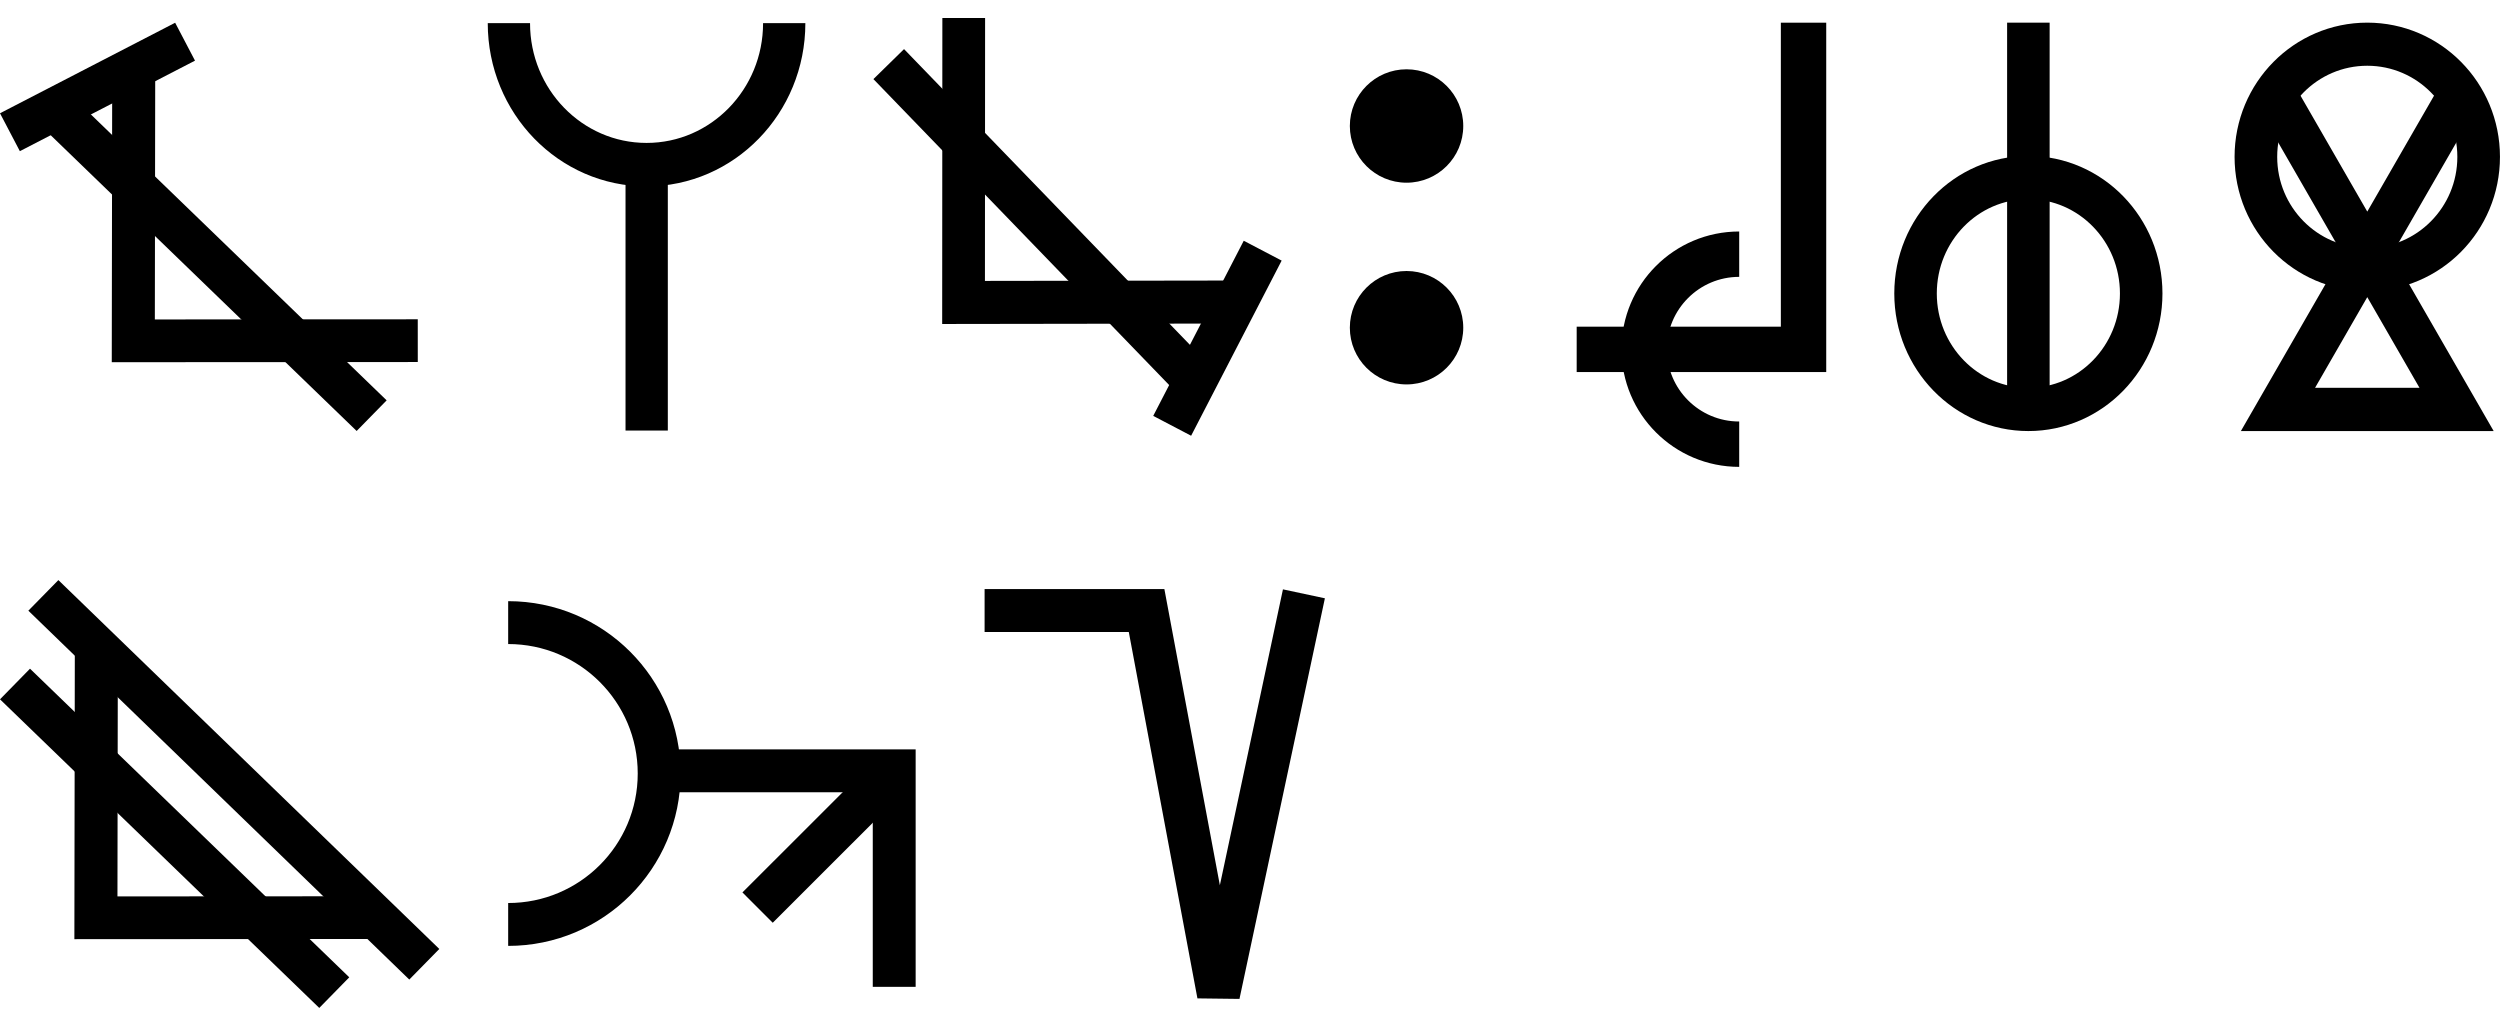
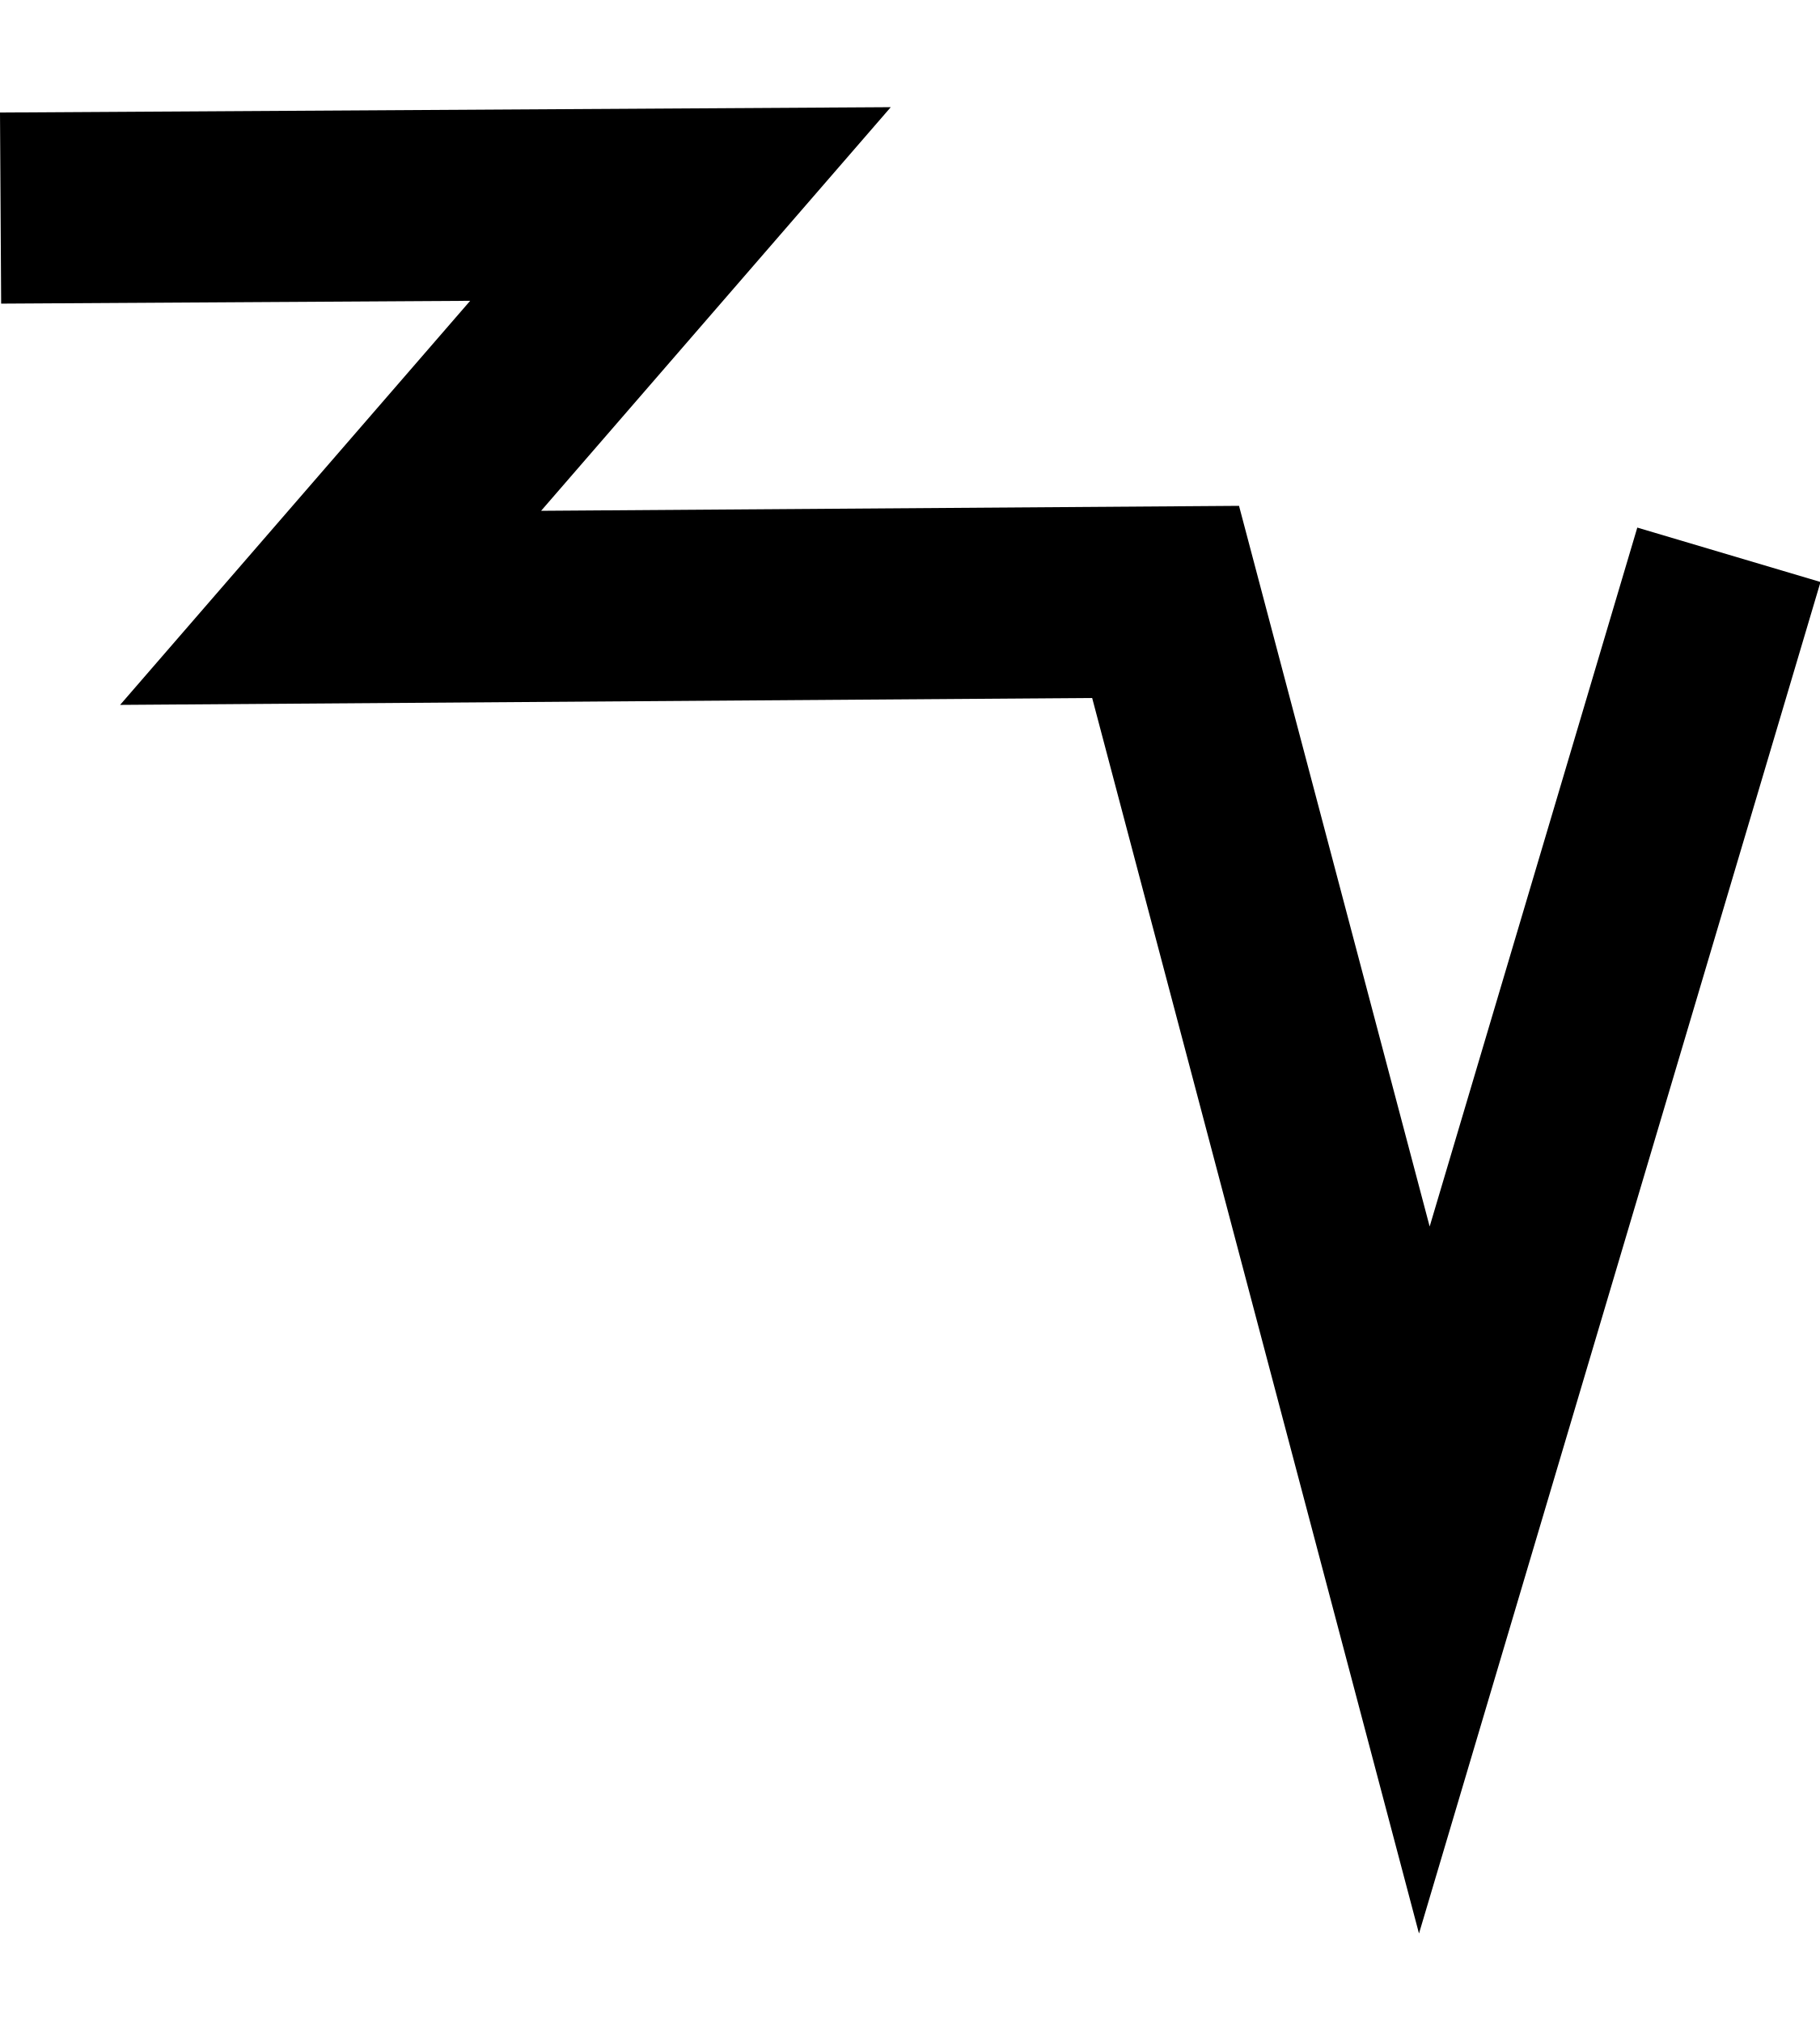
- <svg xmlns="http://www.w3.org/2000/svg" width="110.2" height="45" viewBox="0 0 110.2 45" version="1.1" id="svg3807">
+ <svg xmlns="http://www.w3.org/2000/svg" width="18" height="20" viewBox="0 0 18 20" version="1.1" id="svg3807">
  <g id="layer L1" transform="translate(0,10)">
    <g transform="translate(0,0)">
      <g id="layer1" transform="translate(0,-291.7083)">
        <g transform="matrix(1.172932,0,0,-0.9520283,-583.8196,-1486.07)" id="g10351" style="stroke-width:1.788;stroke-miterlimit:4;stroke-dasharray:none">
          <g transform="matrix(0.9094024,0,0,1.120415,45.09442,226.1223)" id="g10351-0" style="stroke-width:1.789;stroke-miterlimit:4;stroke-dasharray:none">
            <g id="g2601" transform="matrix(0.8925618,0,0,0.8925266,53.47671,-202.8362)" style="stroke-width:2.005">
              <g transform="matrix(0.9161032,0,0,-0.9078513,101.9969,-4745.411)" id="g14246" style="stroke-width:2.177;stroke-miterlimit:4;stroke-dasharray:none">
                <g transform="matrix(1.222974,0,0,1.234139,-146.3597,738.2648)" id="g14253">
-                   <g transform="translate(-39.3611,1.9848)" id="g14264" style="stroke-width:1.772;stroke-miterlimit:4;stroke-dasharray:none">
-                     <g id="g10359-10-8" transform="matrix(1,0,0,-1,-52.73343,-5050.882)" style="stroke-width:1.772;stroke-miterlimit:4;stroke-dasharray:none">
-                       <g transform="matrix(1,0,0,-1,9.453375,-5051.509)" id="g14371">
-                         <g id="g10364-8-3" transform="matrix(1,0,0,-1,-48.16121,-5051.049)" />
-                         <g transform="translate(-27.1658,1.5491)" id="g14427">
-                           <g id="g10367-880-7" transform="matrix(1,0,0,-1,-48.16121,-5051.049)" />
-                           <g transform="translate(-45.4538,2.7243)" id="g14438">
-                             <g id="g10370-7-5" transform="matrix(1,0,0,-1,-48.16121,-5051.049)" />
-                             <g transform="translate(-30.4313,0.6037)" id="g14451">
-                               <g id="g12601" style="stroke-width:2.605;stroke-miterlimit:4;stroke-dasharray:none" transform="matrix(0.6486516,0,0,0.7128036,230.9036,-908.8502)">
-                                 <g style="stroke-width:1.48;stroke-miterlimit:4;stroke-dasharray:none" transform="matrix(1.846011,0,0,-1.679871,592.5355,-3070.463)" id="g4509-93-8">
-                                   <g id="g20055" transform="matrix(0.8002002,0,0,0.8223537,5.468814,10.95793)" style="stroke-width:1.824">
-                                     <g id="g1538" transform="matrix(0.490537,0,0,0.4741831,18.47175,39.14586)" style="stroke-width:3.782">
-                                       <path id="path4186-6-2-5-1-6-8-0-9-3-3-8-5" d="m 52.384,70.309 -0.037,-24.09 25.011,0.015" style="fill:none;fill-rule:evenodd;stroke:#000000;stroke-width:3.782;stroke-linecap:butt;stroke-linejoin:miter;stroke-miterlimit:4;stroke-dasharray:none;stroke-opacity:1" />
-                                       <path id="path4186-6-2-5-1-6-8-0-6-0-3-4-5-6" d="M 73.303,39.596 45.233,66.91" style="fill:none;fill-rule:evenodd;stroke:#000000;stroke-width:3.782;stroke-linecap:butt;stroke-linejoin:miter;stroke-miterlimit:4;stroke-dasharray:none;stroke-opacity:1" />
-                                       <path id="path4186-6-2-5-1-6-8-0-6-0-3-4-0-5-8" d="m 41.5,64.682 15.399,8.012" style="fill:none;fill-rule:evenodd;stroke:#000000;stroke-width:3.782;stroke-linecap:butt;stroke-linejoin:miter;stroke-miterlimit:4;stroke-dasharray:none;stroke-opacity:1" />
-                                     </g>
-                                   </g>
-                                 </g>
-                               </g>
-                             </g>
-                           </g>
-                         </g>
-                       </g>
-                     </g>
-                   </g>
-                 </g>
-               </g>
-             </g>
-           </g>
-         </g>
-       </g>
-     </g>
-     <g transform="translate(21.5,0)">
-       <g id="layer1" transform="translate(0,-291.7083)">
-         <g transform="matrix(1.172932,0,0,-0.9520283,-583.8196,-1486.07)" id="g10351" style="stroke-width:1.788;stroke-miterlimit:4;stroke-dasharray:none">
-           <g transform="matrix(0.9094024,0,0,1.120415,45.09442,226.1223)" id="g10351-0" style="stroke-width:1.789;stroke-miterlimit:4;stroke-dasharray:none">
-             <g id="g2601" transform="matrix(0.8925618,0,0,0.8925266,53.47671,-202.8362)" style="stroke-width:2.005">
-               <g transform="matrix(0.9161032,0,0,-0.9078513,101.9969,-4745.411)" id="g14246" style="stroke-width:2.177;stroke-miterlimit:4;stroke-dasharray:none">
-                 <g transform="matrix(1.222974,0,0,1.234139,-146.3597,738.2648)" id="g14253">
-                   <g transform="translate(-39.3611,1.9848)" id="g14264" style="stroke-width:1.772;stroke-miterlimit:4;stroke-dasharray:none">
-                     <g id="g10359-10-8" transform="matrix(1,0,0,-1,-52.73343,-5050.882)" style="stroke-width:1.772;stroke-miterlimit:4;stroke-dasharray:none">
-                       <g transform="matrix(1,0,0,-1,9.453375,-5051.509)" id="g14371">
-                         <g id="g10364-8-3" transform="matrix(1,0,0,-1,-48.16121,-5051.049)" />
-                         <g transform="translate(-27.1658,1.5491)" id="g14427">
-                           <g id="g10367-880-7" transform="matrix(1,0,0,-1,-48.16121,-5051.049)" />
-                           <g transform="translate(-45.4538,2.7243)" id="g14438">
-                             <g id="g10370-7-5" transform="matrix(1,0,0,-1,-48.16121,-5051.049)" />
-                             <g transform="translate(-30.4313,0.6037)" id="g14451">
-                               <g id="g12601" style="stroke-width:2.605;stroke-miterlimit:4;stroke-dasharray:none" transform="matrix(0.6486516,0,0,0.7128036,230.9036,-908.8502)">
-                                 <g style="stroke-width:1.48;stroke-miterlimit:4;stroke-dasharray:none" transform="matrix(1.846011,0,0,-1.679871,592.5355,-3070.463)" id="g4509-93-8">
-                                   <g id="g20055" transform="matrix(0.8002002,0,0,0.8223537,5.468814,10.95793)" style="stroke-width:1.824">
-                                     <g id="g20314" transform="matrix(0.9998634,0,0,1,0.00611664,-0.218186)" style="stroke-width:1.824">
-                                       <path style="fill:none;fill-rule:evenodd;stroke:#000000;stroke-width:1.824;stroke-linecap:butt;stroke-linejoin:miter;stroke-miterlimit:4;stroke-dasharray:none;stroke-opacity:1" d="m 39.312,74.612 c 0,-3.279 2.658,-5.938 5.938,-5.938 3.279,0 5.938,2.658 5.938,5.938" id="path3355-7-7-8-27" />
-                                       <path style="fill:none;fill-rule:evenodd;stroke:#000000;stroke-width:1.824;stroke-linecap:butt;stroke-linejoin:miter;stroke-miterlimit:4;stroke-dasharray:none;stroke-opacity:1" d="M 45.255,57.515 V 68.398" id="path4186-6-7-5-4-9-2" />
-                                     </g>
-                                   </g>
-                                 </g>
-                               </g>
-                             </g>
-                           </g>
-                         </g>
-                       </g>
-                     </g>
-                   </g>
-                 </g>
-               </g>
-             </g>
-           </g>
-         </g>
-       </g>
-     </g>
-     <g transform="translate(38.5,0)">
-       <g id="layer1" transform="translate(0,-291.7083)">
-         <g transform="matrix(1.172932,0,0,-0.9520283,-583.8196,-1486.07)" id="g10351" style="stroke-width:1.788;stroke-miterlimit:4;stroke-dasharray:none">
-           <g transform="matrix(0.9094024,0,0,1.120415,45.09442,226.1223)" id="g10351-0" style="stroke-width:1.789;stroke-miterlimit:4;stroke-dasharray:none">
-             <g id="g2601" transform="matrix(0.8925618,0,0,0.8925266,53.47671,-202.8362)" style="stroke-width:2.005">
-               <g transform="matrix(0.9161032,0,0,-0.9078513,101.9969,-4745.411)" id="g14246" style="stroke-width:2.177;stroke-miterlimit:4;stroke-dasharray:none">
-                 <g transform="matrix(1.222974,0,0,1.234139,-146.3597,738.2648)" id="g14253">
-                   <g transform="translate(-39.3611,1.9848)" id="g14264" style="stroke-width:1.772;stroke-miterlimit:4;stroke-dasharray:none">
-                     <g id="g10359-10-8" transform="matrix(1,0,0,-1,-52.73343,-5050.882)" style="stroke-width:1.772;stroke-miterlimit:4;stroke-dasharray:none">
-                       <g transform="matrix(1,0,0,-1,9.453375,-5051.509)" id="g14371">
-                         <g id="g10364-8-3" transform="matrix(1,0,0,-1,-48.16121,-5051.049)" />
-                         <g transform="translate(-27.1658,1.5491)" id="g14427">
-                           <g id="g10367-880-7" transform="matrix(1,0,0,-1,-48.16121,-5051.049)" />
-                           <g transform="translate(-45.4538,2.7243)" id="g14438">
-                             <g id="g10370-7-5" transform="matrix(1,0,0,-1,-48.16121,-5051.049)" />
-                             <g transform="translate(-30.4313,0.6037)" id="g14451">
-                               <g id="g12601" style="stroke-width:2.605;stroke-miterlimit:4;stroke-dasharray:none" transform="matrix(0.6486516,0,0,0.7128036,230.9036,-908.8502)">
-                                 <g style="stroke-width:1.48;stroke-miterlimit:4;stroke-dasharray:none" transform="matrix(1.846011,0,0,-1.679871,592.5355,-3070.463)" id="g4509-93-8">
-                                   <g id="g20055" transform="matrix(0.8002002,0,0,0.8223537,5.468814,10.95793)" style="stroke-width:1.824">
-                                     <g id="g1538" transform="matrix(0,0.4773224,0.4873108,0,19.76579,37.68646)" style="stroke-width:3.782">
-                                       <path id="path4186-6-2-5-1-6-8-0-9-3-3-8-5" d="m 52.384,70.309 -0.037,-24.09 25.011,0.015" style="fill:none;fill-rule:evenodd;stroke:#000000;stroke-width:3.782;stroke-linecap:butt;stroke-linejoin:miter;stroke-miterlimit:4;stroke-dasharray:none;stroke-opacity:1" />
-                                       <path id="path4186-6-2-5-1-6-8-0-6-0-3-4-5-6" d="M 73.303,39.596 45.233,66.91" style="fill:none;fill-rule:evenodd;stroke:#000000;stroke-width:3.782;stroke-linecap:butt;stroke-linejoin:miter;stroke-miterlimit:4;stroke-dasharray:none;stroke-opacity:1" />
-                                       <path id="path4186-6-2-5-1-6-8-0-6-0-3-4-0-5-8" d="m 41.5,64.682 15.399,8.012" style="fill:none;fill-rule:evenodd;stroke:#000000;stroke-width:3.782;stroke-linecap:butt;stroke-linejoin:miter;stroke-miterlimit:4;stroke-dasharray:none;stroke-opacity:1" />
-                                     </g>
-                                   </g>
-                                 </g>
-                               </g>
-                             </g>
-                           </g>
-                         </g>
-                       </g>
-                     </g>
-                   </g>
-                 </g>
-               </g>
-             </g>
-           </g>
-         </g>
-       </g>
-     </g>
-     <g transform="translate(59.5,0)">
-       <g id="layer1" transform="translate(0,-291.7083)">
-         <g transform="matrix(1.172932,0,0,-0.9520283,-583.8196,-1486.07)" id="g10351" style="stroke-width:1.788;stroke-miterlimit:4;stroke-dasharray:none">
-           <g transform="matrix(0.9094024,0,0,1.120415,45.09442,226.1223)" id="g10351-0" style="stroke-width:1.789;stroke-miterlimit:4;stroke-dasharray:none">
-             <g id="g2601" transform="matrix(0.8925618,0,0,0.8925266,53.47671,-202.8362)" style="stroke-width:2.005">
-               <g transform="matrix(0.9161032,0,0,-0.9078513,101.9969,-4745.411)" id="g14246" style="stroke-width:2.177;stroke-miterlimit:4;stroke-dasharray:none">
-                 <g transform="matrix(1.222974,0,0,1.234139,-146.3597,738.2648)" id="g14253">
-                   <g transform="translate(-39.3611,1.9848)" id="g14264" style="stroke-width:1.772;stroke-miterlimit:4;stroke-dasharray:none">
-                     <g id="g10359-10-8" transform="matrix(1,0,0,-1,-52.73343,-5050.882)" style="stroke-width:1.772;stroke-miterlimit:4;stroke-dasharray:none">
-                       <g transform="matrix(1,0,0,-1,9.453375,-5051.509)" id="g14371">
-                         <g id="g10364-8-3" transform="matrix(1,0,0,-1,-48.16121,-5051.049)" />
-                         <g transform="translate(-27.1658,1.5491)" id="g14427">
-                           <g id="g10367-880-7" transform="matrix(1,0,0,-1,-48.16121,-5051.049)" />
-                           <g transform="translate(-45.4538,2.7243)" id="g14438">
-                             <g id="g10370-7-5" transform="matrix(1,0,0,-1,-48.16121,-5051.049)" />
-                             <g transform="translate(-30.4313,0.6037)" id="g14451">
-                               <g id="g12601" style="stroke-width:2.605;stroke-miterlimit:4;stroke-dasharray:none" transform="matrix(0.6486516,0,0,0.7128036,230.9036,-908.8502)">
-                                 <g id="layer1-6-3-56-3-8-9" transform="matrix(1.060054,0,0,0.9646497,1319.467,-2988.315)" style="stroke-width:3.789">
-                                   <g transform="matrix(5.820712,0,0,5.820712,-711.3569,-666.8932)" id="g5414-3-0-2-5-3-2" style="stroke-width:3.789">
-                                     <g transform="matrix(0.2597607,0,0,0.2597607,12.18558,38.7607)" id="g4442-6-1-3-9-93-5-0" style="stroke-width:3.789">
-                                       <g transform="rotate(180,65.80256,172.9668)" id="g4446-6-9-0-0-1-4-6-2" style="stroke-width:3.789">
-                                         <g transform="translate(-1.010153,-6.12405)" id="g4404-1-2-4-9-2-1-5-3" style="stroke-width:3.789">
-                                           <circle style="fill:#000000;fill-opacity:1;fill-rule:evenodd;stroke:none;stroke-width:1.454;stroke-linecap:butt;stroke-linejoin:miter;stroke-miterlimit:4;stroke-dasharray:none;stroke-opacity:1" id="path3355-3-8-2-7-5-9-7" cx="-118.645" cy="-195.522" r="2.254" transform="scale(-1)" />
-                                           <circle style="fill:#000000;fill-opacity:1;fill-rule:evenodd;stroke:none;stroke-width:1.454;stroke-linecap:butt;stroke-linejoin:miter;stroke-miterlimit:4;stroke-dasharray:none;stroke-opacity:1" id="path3355-3-8-9-5-0-0-9-5" cx="-118.645" cy="-187.504" r="2.254" transform="scale(-1)" />
-                                         </g>
-                                       </g>
-                                     </g>
-                                   </g>
-                                 </g>
-                               </g>
-                             </g>
-                           </g>
-                         </g>
-                       </g>
-                     </g>
-                   </g>
-                 </g>
-               </g>
-             </g>
-           </g>
-         </g>
-       </g>
-     </g>
-     <g transform="translate(67.5,0)">
-       <g transform="translate(0,-10)">
-         <path fill="none" stroke-width="2" stroke="black" d="m 2.164,4.18 c -2.313,0 -4.188,-1.875 -4.188,-4.188 0,-2.313 1.875,-4.188 4.188,-4.188" transform="translate(7,15.4) rotate(0)" />
-         <polyline points="2,15.4 12,15.4 12,1 " style="fill:none;stroke:black;stroke-width:2" />
-       </g>
-     </g>
-     <g transform="translate(83.5,0)">
-       <g id="layer1" transform="translate(0,-291.7083)">
-         <g transform="matrix(1.172932,0,0,-0.9520283,-583.8196,-1486.07)" id="g10351" style="stroke-width:1.788;stroke-miterlimit:4;stroke-dasharray:none">
-           <g transform="matrix(0.9094024,0,0,1.120415,45.09442,226.1223)" id="g10351-0" style="stroke-width:1.789;stroke-miterlimit:4;stroke-dasharray:none">
-             <g id="g2601" transform="matrix(0.8925618,0,0,0.8925266,53.47671,-202.8362)" style="stroke-width:2.005">
-               <g transform="matrix(0.9161032,0,0,-0.9078513,101.9969,-4745.411)" id="g14246" style="stroke-width:2.177;stroke-miterlimit:4;stroke-dasharray:none">
-                 <g transform="matrix(1.222974,0,0,1.234139,-146.3597,738.2648)" id="g14253">
-                   <g transform="translate(-39.3611,1.9848)" id="g14264" style="stroke-width:1.772;stroke-miterlimit:4;stroke-dasharray:none">
-                     <g id="g10359-10-8" transform="matrix(1,0,0,-1,-52.73343,-5050.882)" style="stroke-width:1.772;stroke-miterlimit:4;stroke-dasharray:none">
-                       <g transform="matrix(1,0,0,-1,9.453375,-5051.509)" id="g14371">
-                         <g id="g10364-8-3" transform="matrix(1,0,0,-1,-48.16121,-5051.049)" />
-                         <g transform="translate(-27.1658,1.5491)" id="g14427">
-                           <g id="g10367-880-7" transform="matrix(1,0,0,-1,-48.16121,-5051.049)" />
-                           <g transform="translate(-45.4538,2.7243)" id="g14438">
-                             <g id="g10370-7-5" transform="matrix(1,0,0,-1,-48.16121,-5051.049)" />
-                             <g transform="translate(-30.4313,0.6037)" id="g14451">
-                               <g id="g12601" style="stroke-width:2.605;stroke-miterlimit:4;stroke-dasharray:none" transform="matrix(0.6486516,0,0,0.7128036,230.9036,-908.8502)">
-                                 <g style="stroke-width:1.48;stroke-miterlimit:4;stroke-dasharray:none" transform="matrix(1.846011,0,0,-1.679871,592.5355,-3070.463)" id="g4509-93-8">
-                                   <g id="g20055" transform="matrix(0.8002002,0,0,0.8223537,5.468814,10.95793)" style="stroke-width:1.824">
-                                     <g id="g20314" transform="matrix(0.9998634,0,0,-1,0.00611664,131.9087)" style="stroke-width:1.824">
-                                       <g id="g1248" transform="matrix(0.4865709,0,0,0.481358,19.61969,44.79501)" style="stroke-width:3.769;stroke-miterlimit:4;stroke-dasharray:none">
-                                         <g id="g1430" transform="translate(2.3996063e-6,2.960855)">
-                                           <path style="fill:none;fill-rule:evenodd;stroke:#000000;stroke-width:3.769;stroke-linecap:butt;stroke-linejoin:miter;stroke-miterlimit:4;stroke-dasharray:none;stroke-opacity:1" d="M 40.482,47.033 A 10.002,10.109 0 0 0 50.484,57.142 10.002,10.109 0 0 0 60.486,47.033 10.002,10.109 0 0 0 50.484,36.924 10.002,10.109 0 0 0 40.482,47.033 Z" id="path3355-6-3-5-0-0-81" />
-                                           <path style="fill:none;fill-rule:evenodd;stroke:#000000;stroke-width:3.769;stroke-linecap:butt;stroke-linejoin:miter;stroke-miterlimit:4;stroke-dasharray:none;stroke-opacity:1" d="m 50.484,23.42 v 33.738" id="path4186-6-7-94-7-8-3-4-9-67-3-99-3-2" />
-                                         </g>
-                                       </g>
-                                     </g>
-                                   </g>
-                                 </g>
-                               </g>
-                             </g>
-                           </g>
-                         </g>
-                       </g>
-                     </g>
-                   </g>
-                 </g>
-               </g>
-             </g>
-           </g>
-         </g>
-       </g>
-     </g>
-     <g transform="translate(98.5,0)">
-       <g id="layer1" transform="translate(0,-291.7083)">
-         <g transform="matrix(1.172932,0,0,-0.9520283,-583.8196,-1486.07)" id="g10351" style="stroke-width:1.788;stroke-miterlimit:4;stroke-dasharray:none">
-           <g transform="matrix(0.9094024,0,0,1.120415,45.09442,226.1223)" id="g10351-0" style="stroke-width:1.789;stroke-miterlimit:4;stroke-dasharray:none">
-             <g id="g2601" transform="matrix(0.8925618,0,0,0.8925266,53.47671,-202.8362)" style="stroke-width:2.005">
-               <g transform="matrix(0.9161032,0,0,-0.9078513,101.9969,-4745.411)" id="g14246" style="stroke-width:2.177;stroke-miterlimit:4;stroke-dasharray:none">
-                 <g transform="matrix(1.222974,0,0,1.234139,-146.3597,738.2648)" id="g14253">
-                   <g transform="translate(-39.3611,1.9848)" id="g14264" style="stroke-width:1.772;stroke-miterlimit:4;stroke-dasharray:none">
-                     <g id="g10359-10-8" transform="matrix(1,0,0,-1,-52.73343,-5050.882)" style="stroke-width:1.772;stroke-miterlimit:4;stroke-dasharray:none">
-                       <g transform="matrix(1,0,0,-1,9.453375,-5051.509)" id="g14371">
-                         <g id="g10364-8-3" transform="matrix(1,0,0,-1,-48.16121,-5051.049)" />
-                         <g transform="translate(-27.1658,1.5491)" id="g14427">
-                           <g id="g10367-880-7" transform="matrix(1,0,0,-1,-48.16121,-5051.049)" />
-                           <g transform="translate(-45.4538,2.7243)" id="g14438">
-                             <g id="g10370-7-5" transform="matrix(1,0,0,-1,-48.16121,-5051.049)" />
-                             <g transform="translate(-30.4313,0.6037)" id="g14451">
-                               <g id="g12601" style="stroke-width:2.605;stroke-miterlimit:4;stroke-dasharray:none" transform="matrix(0.6486516,0,0,0.7128036,230.9036,-908.8502)">
-                                 <g style="stroke-width:1.48;stroke-miterlimit:4;stroke-dasharray:none" transform="matrix(1.846011,0,0,-1.679871,592.5355,-3070.463)" id="g4509-93-8">
-                                   <g id="g20055" transform="matrix(0.8002002,0,0,0.8223537,5.468814,10.95793)" style="stroke-width:1.824">
-                                     <g id="g20314" transform="matrix(0.9998634,0,0,-1,0.00611664,131.9087)" style="stroke-width:1.824">
-                                       <g id="g1248" transform="matrix(0.4865709,0,0,0.481358,19.61969,44.79501)" style="stroke-width:3.769;stroke-miterlimit:4;stroke-dasharray:none">
-                                         <g id="g1560" transform="matrix(0.7986289,0,0,0.7988544,6.441648,13.45424)" style="stroke-width:4.719">
-                                           <g id="g1745" transform="translate(8.315181,-6.137492)">
-                                             <g id="g2469" transform="translate(17.57402,-2.212496)">
-                                               <g id="g2474" transform="translate(-1.665534,3.28249)">
-                                                 <path id="path4186-6-2-5-1-6-8-0-6-7-0-9-8-2-2-3-3-9" d="M 20.856,29.614 40.684,63.462 H 20.856 l 19.828,-33.849" style="fill:none;fill-rule:evenodd;stroke:#000000;stroke-width:4.719;stroke-linecap:butt;stroke-linejoin:miter;stroke-miterlimit:4;stroke-dasharray:none;stroke-opacity:1" />
-                                                 <g id="g16437-8" transform="matrix(1.908579,0,0,1.898011,-1101.785,7188.91)" style="stroke-width:2.479;stroke-miterlimit:4;stroke-dasharray:none">
-                                                   <path id="path3355-6-3-5-2-5-1" d="m 599.88,-3768.69 a 6.478,6.478 0 0 1 -6.478,6.478 6.478,6.478 0 0 1 -6.478,-6.478 6.478,6.478 0 0 1 6.478,-6.478 6.478,6.478 0 0 1 6.478,6.478 z" style="fill:none;fill-rule:evenodd;stroke:#000000;stroke-width:2.479;stroke-linecap:butt;stroke-linejoin:miter;stroke-miterlimit:4;stroke-dasharray:none;stroke-opacity:1" />
-                                                 </g>
-                                               </g>
-                                             </g>
-                                           </g>
-                                         </g>
-                                       </g>
-                                     </g>
-                                   </g>
-                                 </g>
-                               </g>
-                             </g>
-                           </g>
-                         </g>
-                       </g>
-                     </g>
+                   <g id="g10356-8-4" transform="matrix(1,0,0,-1,-52.77486,-5050.799)">
+                     <path id="path4186-6-7-94-7-8-3-4-9-6-9-9-8-7-3-2-2-8" d="m 541.709,-1878.611 -2.824,-9.507 -2.399,9.07 -7.742,-0.055 3.244,3.745 -6.304,-0.038" style="fill:none;fill-rule:evenodd;stroke:#000000;stroke-width:1.772;stroke-linecap:butt;stroke-linejoin:miter;stroke-miterlimit:4;stroke-dasharray:none;stroke-opacity:1" />
                  </g>
                </g>
              </g>
            </g>
          </g>
        </g>
      </g>
    </g>
  </g>
-   <g id="layer L3" transform="translate(0,35)">
-     <g transform="translate(0,0)">
-       <g id="layer1" transform="translate(0,-291.7083)">
-         <g transform="matrix(1.172932,0,0,-0.9520283,-583.8196,-1486.07)" id="g10351" style="stroke-width:1.788;stroke-miterlimit:4;stroke-dasharray:none">
-           <g transform="matrix(0.9094024,0,0,1.120415,45.09442,226.1223)" id="g10351-0" style="stroke-width:1.789;stroke-miterlimit:4;stroke-dasharray:none">
-             <g id="g2601" transform="matrix(0.8925618,0,0,0.8925266,53.47671,-202.8362)" style="stroke-width:2.005">
-               <g transform="matrix(0.9161032,0,0,-0.9078513,101.9969,-4745.411)" id="g14246" style="stroke-width:2.177;stroke-miterlimit:4;stroke-dasharray:none">
-                 <g transform="matrix(1.222974,0,0,1.234139,-146.3597,738.2648)" id="g14253">
-                   <g transform="translate(-39.3611,1.9848)" id="g14264" style="stroke-width:1.772;stroke-miterlimit:4;stroke-dasharray:none">
-                     <g id="g10359-10-8" transform="matrix(1,0,0,-1,-52.73343,-5050.882)" style="stroke-width:1.772;stroke-miterlimit:4;stroke-dasharray:none">
-                       <g transform="matrix(1,0,0,-1,9.453375,-5051.509)" id="g14371">
-                         <g id="g10364-8-3" transform="matrix(1,0,0,-1,-48.16121,-5051.049)" />
-                         <g transform="translate(-27.1658,1.5491)" id="g14427">
-                           <g id="g10367-880-7" transform="matrix(1,0,0,-1,-48.16121,-5051.049)" />
-                           <g transform="translate(-45.4538,2.7243)" id="g14438">
-                             <g id="g10370-7-5" transform="matrix(1,0,0,-1,-48.16121,-5051.049)" />
-                             <g transform="translate(-30.4313,0.6037)" id="g14451">
-                               <g id="g12601" style="stroke-width:2.605;stroke-miterlimit:4;stroke-dasharray:none" transform="matrix(0.6486516,0,0,0.7128036,230.9036,-908.8502)">
-                                 <g style="stroke-width:1.48;stroke-miterlimit:4;stroke-dasharray:none" transform="matrix(1.846011,0,0,-1.679871,592.5355,-3070.463)" id="g4509-93-8">
-                                   <g id="g20055" transform="matrix(0.8002002,0,0,0.8223537,5.468814,10.95793)" style="stroke-width:1.824">
-                                     <g id="g20314" transform="matrix(0.9998634,0,0,-1,0.00611664,131.9087)" style="stroke-width:1.824">
-                                       <g id="g3802" style="stroke-width:3.782;stroke-miterlimit:4;stroke-dasharray:none" transform="matrix(0.4906041,0,0,-0.4741831,16.85561,93.17445)">
-                                         <path id="path4186-6-2-5-1-6-8-0-9-3-3-8-5" d="m 52.384,70.309 -0.037,-24.09 25.011,0.015" style="fill:none;fill-rule:evenodd;stroke:#000000;stroke-width:3.782;stroke-linecap:butt;stroke-linejoin:miter;stroke-miterlimit:4;stroke-dasharray:none;stroke-opacity:1" />
-                                         <path id="path4186-6-2-5-1-6-8-0-6-0-3-4-5-6" d="M 73.303,39.596 45.233,66.91" style="fill:none;fill-rule:evenodd;stroke:#000000;stroke-width:3.782;stroke-linecap:butt;stroke-linejoin:miter;stroke-miterlimit:4;stroke-dasharray:none;stroke-opacity:1" />
-                                         <path id="path4186-6-2-5-1-6-8-0-6-0-3-4-5-6-7" d="M 81.219,42.106 47.726,74.753" style="fill:none;fill-rule:evenodd;stroke:#000000;stroke-width:3.782;stroke-linecap:butt;stroke-linejoin:miter;stroke-miterlimit:4;stroke-dasharray:none;stroke-opacity:1" />
-                                       </g>
-                                     </g>
-                                   </g>
-                                 </g>
-                               </g>
-                             </g>
-                           </g>
-                         </g>
-                       </g>
-                     </g>
-                   </g>
-                 </g>
-               </g>
-             </g>
-           </g>
-         </g>
-       </g>
-     </g>
-     <g transform="translate(22.4,0)">
-       <g id="layer1" transform="translate(0,-291.7083)">
-         <g transform="matrix(1.172932,0,0,-0.9520283,-583.8196,-1486.07)" id="g10351" style="stroke-width:1.788;stroke-miterlimit:4;stroke-dasharray:none">
-           <g transform="matrix(0.9094024,0,0,1.120415,45.09442,226.1223)" id="g10351-0" style="stroke-width:1.789;stroke-miterlimit:4;stroke-dasharray:none">
-             <g id="g2601" transform="matrix(0.8925618,0,0,0.8925266,53.47671,-202.8362)" style="stroke-width:2.005">
-               <g transform="matrix(0.9161032,0,0,-0.9078513,101.9969,-4745.411)" id="g14246" style="stroke-width:2.177;stroke-miterlimit:4;stroke-dasharray:none">
-                 <g transform="matrix(1.222974,0,0,1.234139,-146.3597,738.2648)" id="g14253">
-                   <g transform="translate(-39.3611,1.9848)" id="g14264" style="stroke-width:1.772;stroke-miterlimit:4;stroke-dasharray:none">
-                     <g id="g10359-10-8" transform="matrix(1,0,0,-1,-52.73343,-5050.882)" style="stroke-width:1.772;stroke-miterlimit:4;stroke-dasharray:none">
-                       <g transform="matrix(1,0,0,-1,9.453375,-5051.509)" id="g14371">
-                         <g id="g10364-8-3" transform="matrix(1,0,0,-1,-48.16121,-5051.049)" />
-                         <g transform="translate(-27.1658,1.5491)" id="g14427">
-                           <g id="g10367-880-7" transform="matrix(1,0,0,-1,-48.16121,-5051.049)" />
-                           <g transform="translate(-45.4538,2.7243)" id="g14438">
-                             <g id="g10370-7-5" transform="matrix(1,0,0,-1,-48.16121,-5051.049)" />
-                             <g transform="translate(-30.4313,0.6037)" id="g14451">
-                               <g id="g12601" style="stroke-width:2.605;stroke-miterlimit:4;stroke-dasharray:none" transform="matrix(0.6486516,0,0,0.7128036,230.9036,-908.8502)">
-                                 <g style="stroke-width:1.48;stroke-miterlimit:4;stroke-dasharray:none" transform="matrix(1.846011,0,0,-1.679871,592.5355,-3070.463)" id="g4509-93-8">
-                                   <g id="g20055" transform="matrix(0.8002002,0,0,0.8223537,5.468814,10.95793)" style="stroke-width:1.824">
-                                     <g id="g20314" transform="matrix(0.9998634,0,0,-1,0.00611664,131.9087)" style="stroke-width:1.824">
-                                       <g id="g8723" transform="matrix(1.043794,0,0,1.015537,-88.94678,-313.5167)" style="stroke-width:1.772;stroke-miterlimit:4;stroke-dasharray:none">
-                                         <g id="g21090" transform="translate(-6.895171,1.587577)">
-                                           <g id="g21232">
-                                             <path id="path3355-7-1-6-6-1-9-8-6-5" d="m 128.899,365.102 c 3.447,0 6.24,2.792 6.24,6.237 0,3.445 -2.794,6.237 -6.24,6.237" style="fill:none;fill-rule:evenodd;stroke:#000000;stroke-width:1.772;stroke-linecap:butt;stroke-linejoin:miter;stroke-miterlimit:4;stroke-dasharray:none;stroke-opacity:1" />
-                                             <path style="fill:none;fill-rule:evenodd;stroke:#000000;stroke-width:1.772;stroke-linecap:butt;stroke-linejoin:miter;stroke-miterlimit:4;stroke-dasharray:none;stroke-opacity:1" d="m 134.523,371.227 h 10.329 v 8.927" id="path4186-6-5-5-4-5-3-1-9-0-5-6" />
-                                             <path style="fill:none;fill-rule:evenodd;stroke:#000000;stroke-width:1.772;stroke-linecap:butt;stroke-linejoin:miter;stroke-miterlimit:4;stroke-dasharray:none;stroke-opacity:1" d="m 144.87,371.218 -5.664,5.661" id="path4186-6-7-6-5-0-6-1-6-4-0-6" />
-                                           </g>
-                                         </g>
-                                       </g>
-                                     </g>
-                                   </g>
-                                 </g>
-                               </g>
-                             </g>
-                           </g>
-                         </g>
-                       </g>
-                     </g>
-                   </g>
-                 </g>
-               </g>
-             </g>
-           </g>
-         </g>
-       </g>
-     </g>
-     <g transform="translate(43.4,0)">
-       <g transform="translate(0,0)">
-         <g id="layer1" transform="translate(0,-291.7083)">
-           <g transform="matrix(1.172932,0,0,-0.9520283,-583.8196,-1486.07)" id="g10351" style="stroke-width:1.788;stroke-miterlimit:4;stroke-dasharray:none">
-             <g transform="matrix(0.9094024,0,0,1.120415,45.09442,226.1223)" id="g10351-0" style="stroke-width:1.789;stroke-miterlimit:4;stroke-dasharray:none">
-               <g id="g2601" transform="matrix(0.8925618,0,0,0.8925266,53.47671,-202.8362)" style="stroke-width:2.005">
-                 <g transform="matrix(1.120371,0,0,1.120415,-103.276,239.3698)" id="g10356">
-                   <path style="fill:none;fill-rule:evenodd;stroke:#000000;stroke-width:1.772;stroke-linecap:butt;stroke-linejoin:miter;stroke-miterlimit:4;stroke-dasharray:none;stroke-opacity:1" d="m 549.644,-1871.022 -3.53,-16.555 -2.972,15.865 h -6.694" id="path4186-6-7-94-7-8-3-4-9-6-9-9-8-7-3-2" />
-                 </g>
-               </g>
-             </g>
-           </g>
-         </g>
-       </g>
-     </g>
-   </g>
</svg>
